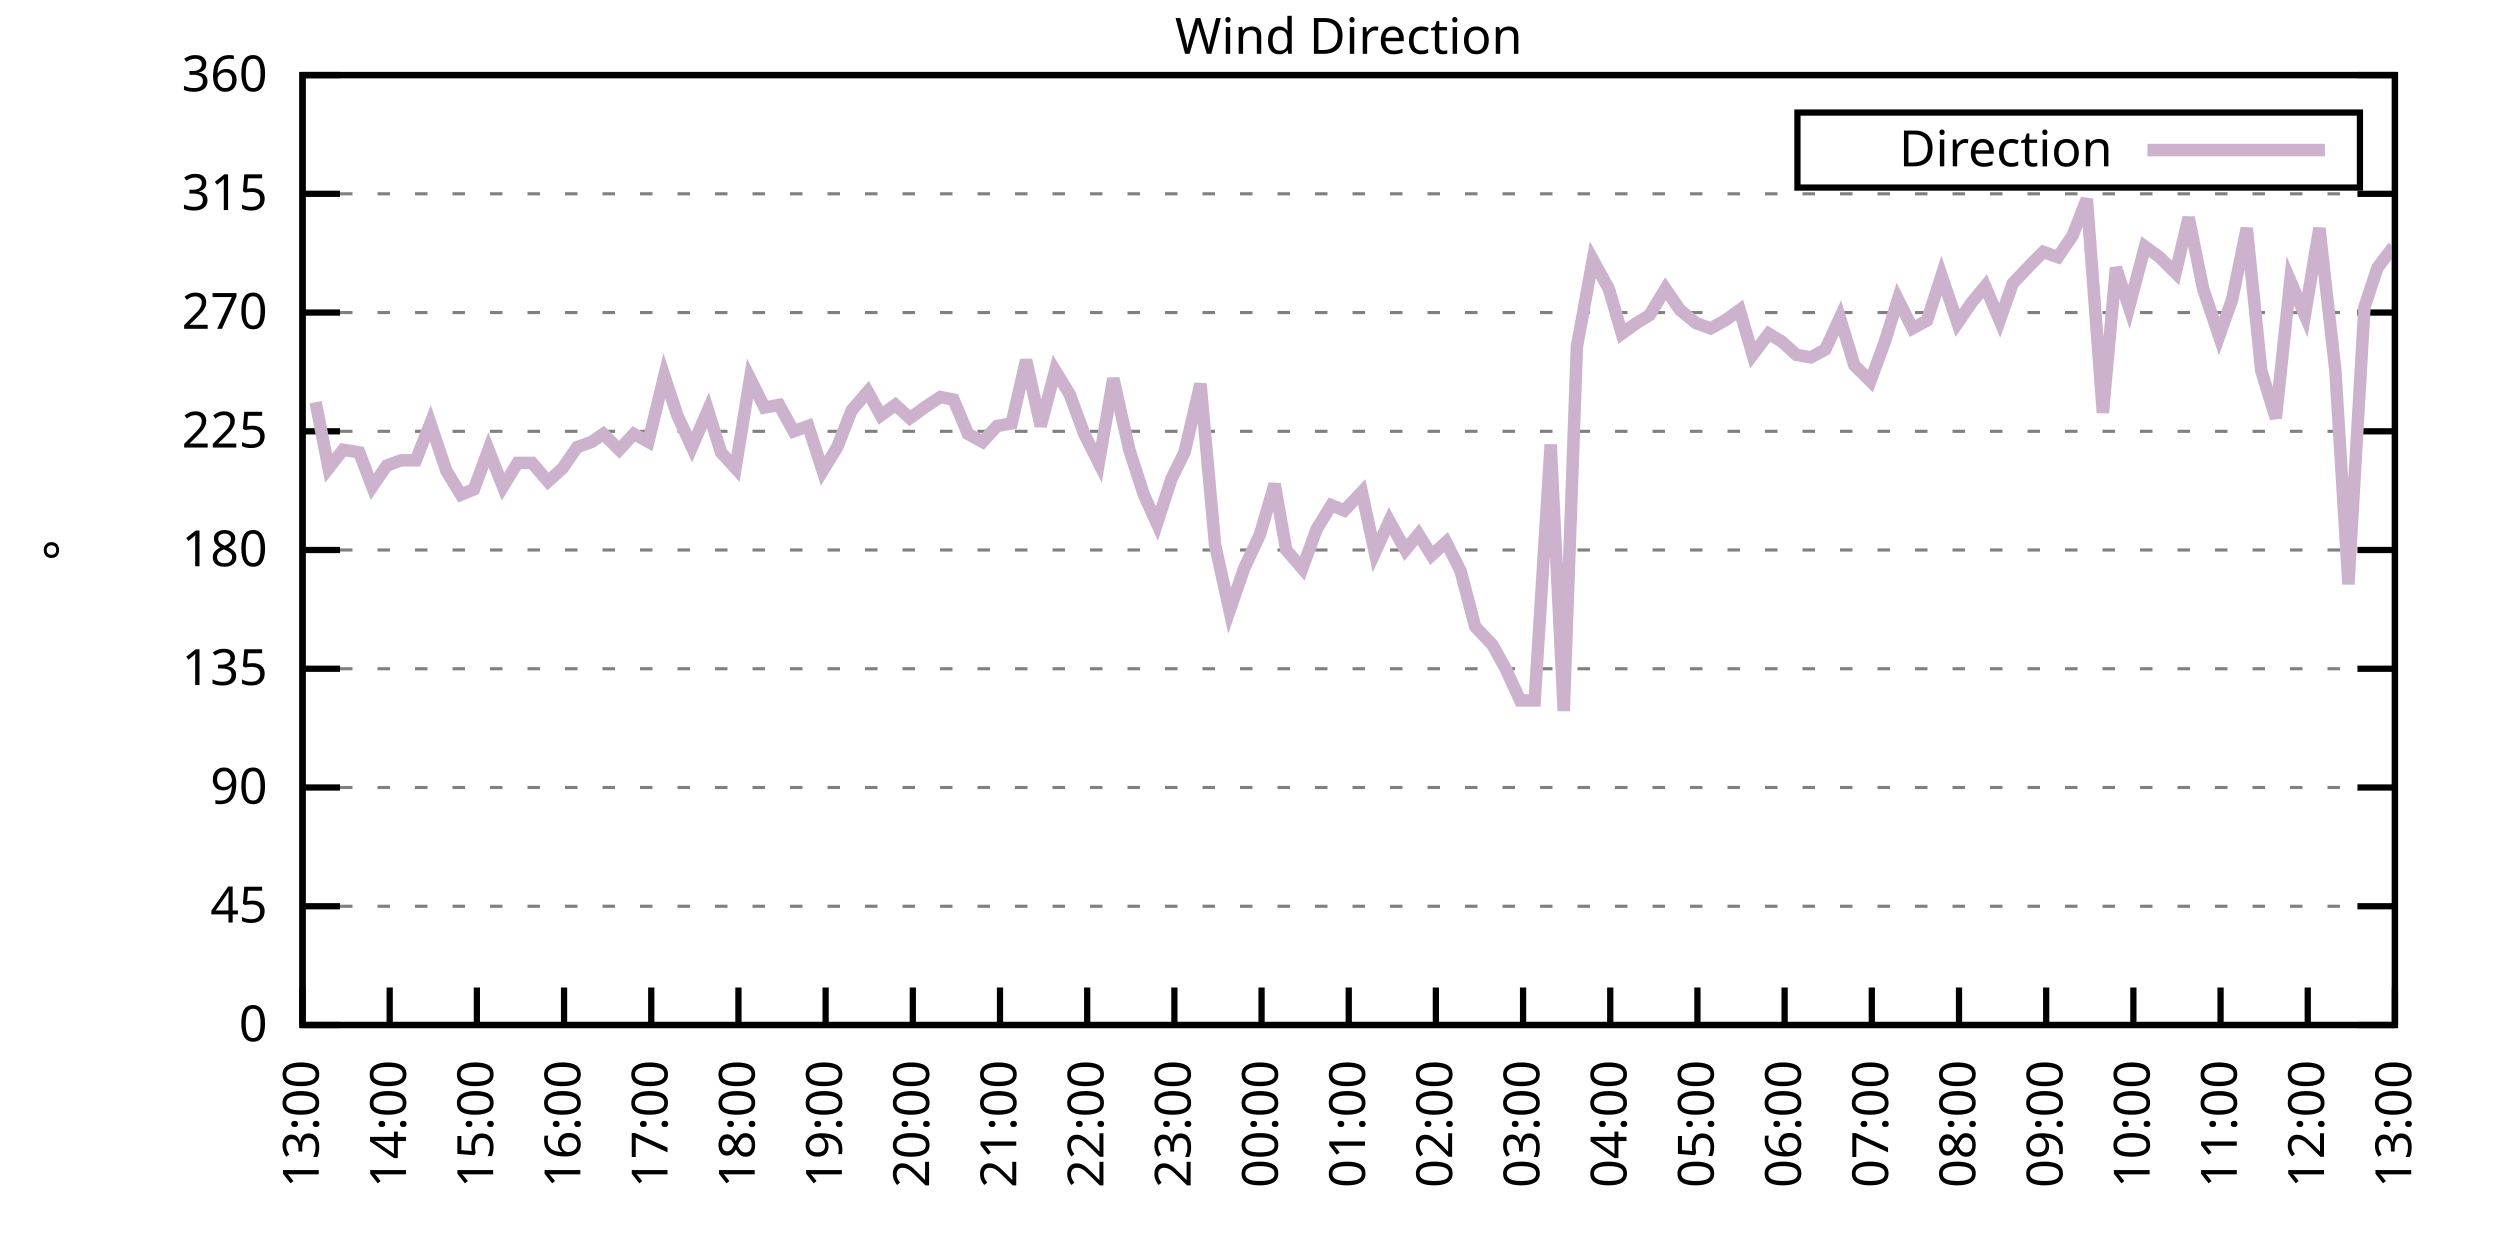
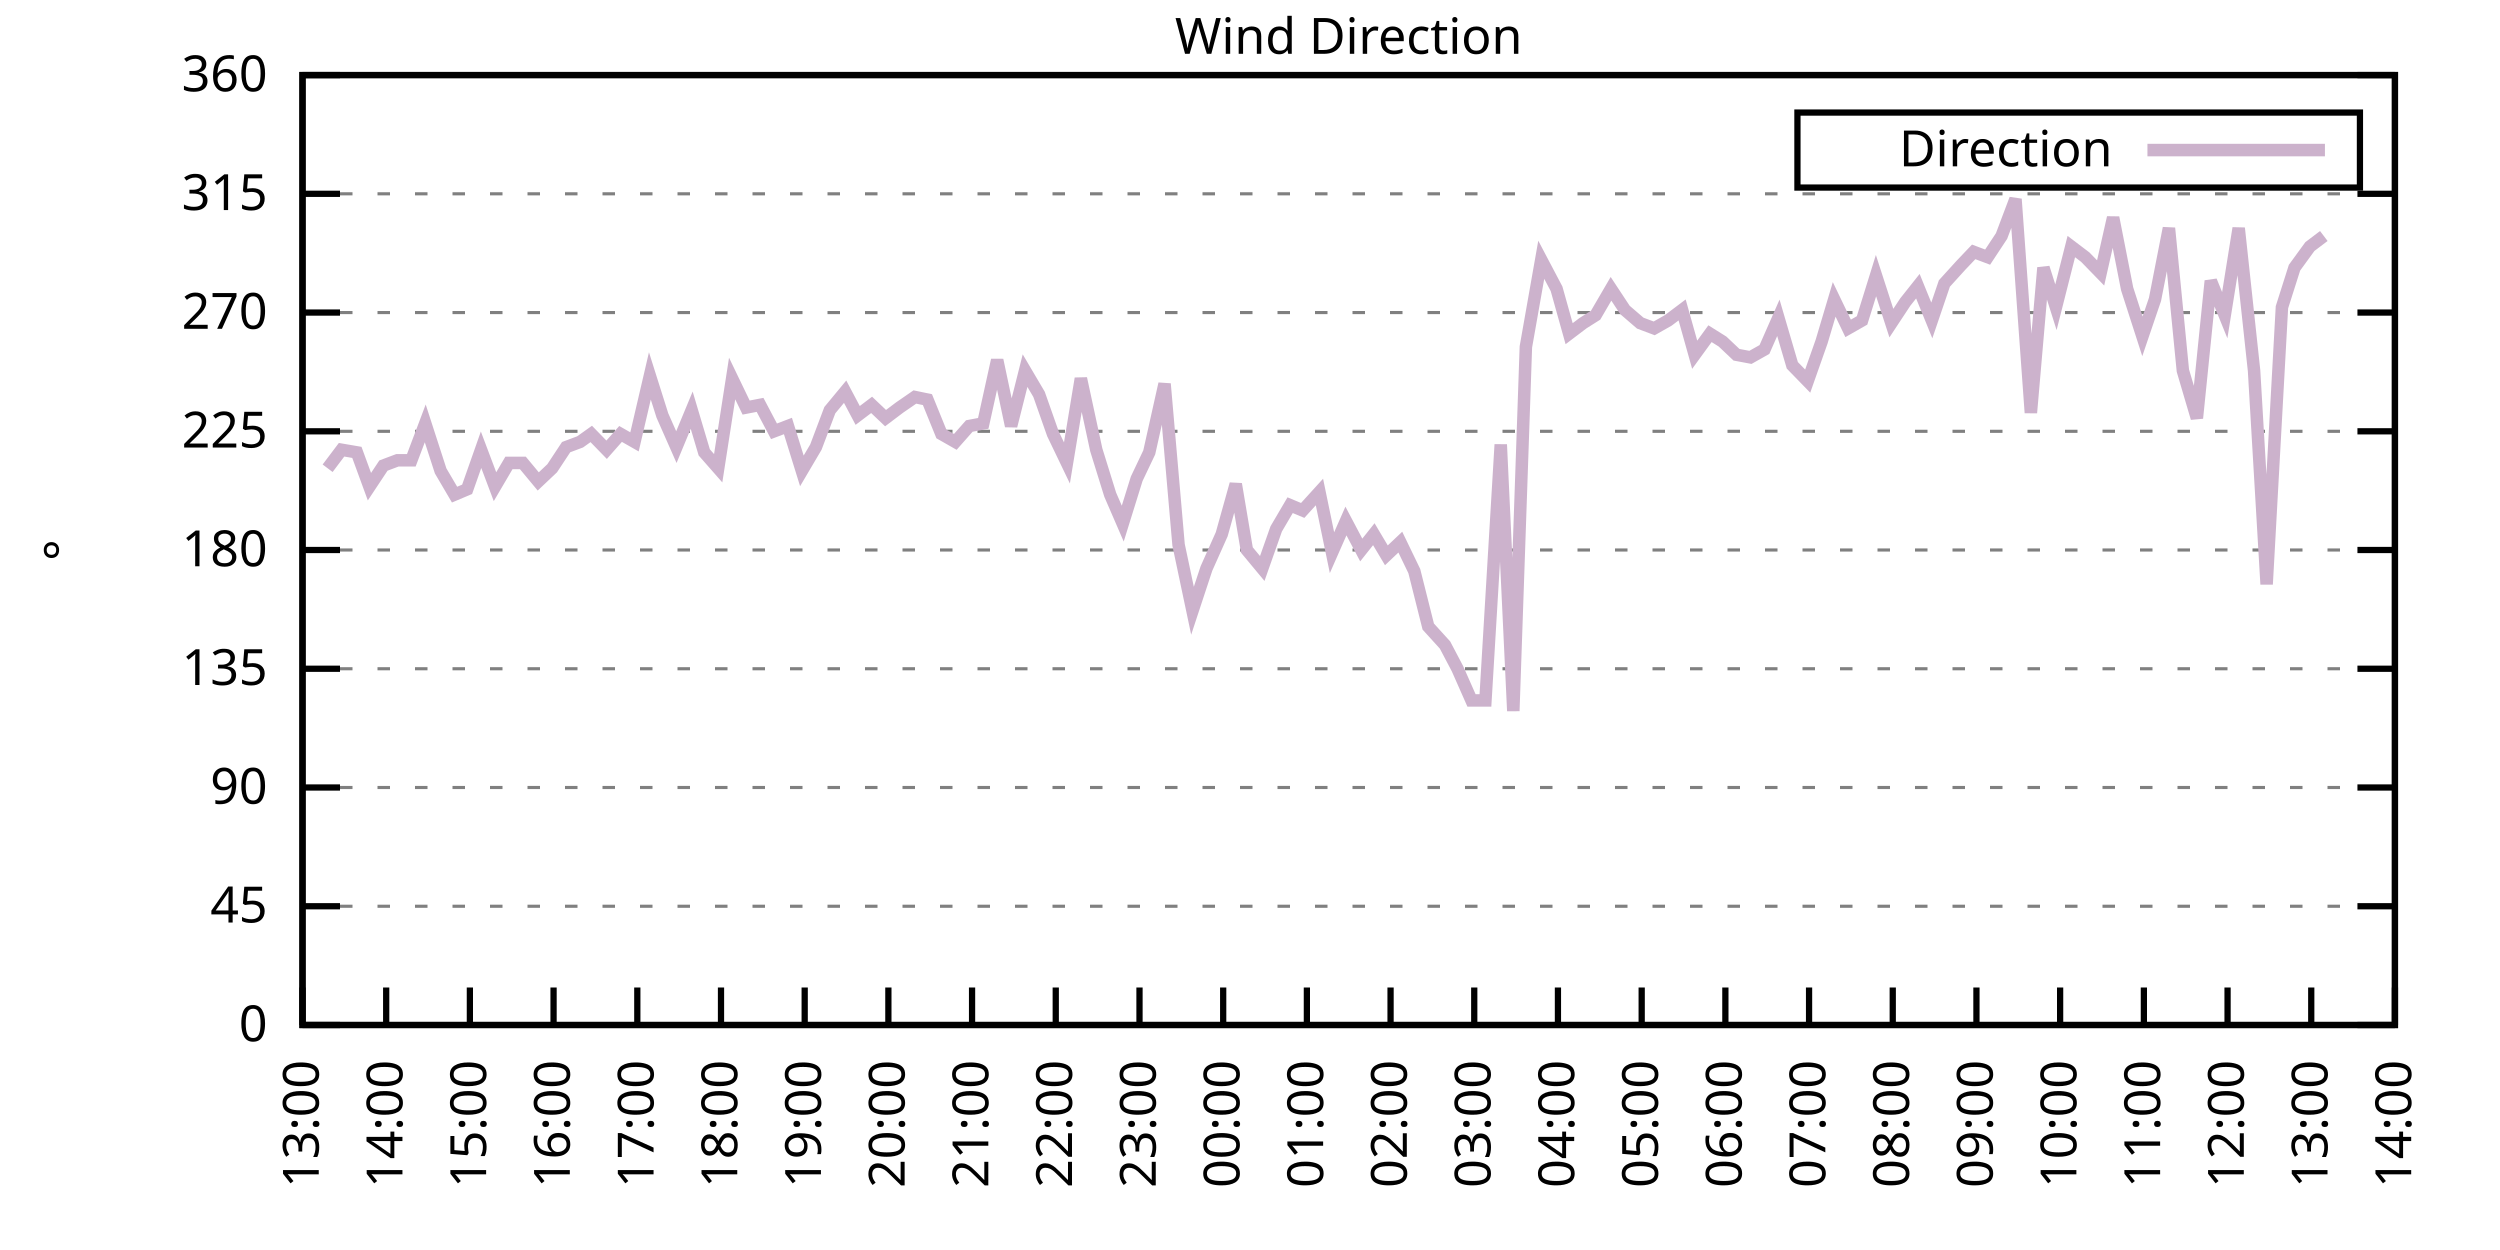
<svg xmlns="http://www.w3.org/2000/svg" xmlns:xlink="http://www.w3.org/1999/xlink" width="400" height="200" viewBox="0 0 400 200">
  <g id="gnuplot_canvas">
    <rect x="0" y="0" width="400" height="200" fill="none" />
    <defs>
      <circle id="gpDot" r="0.5" stroke-width="0.5" stroke="currentColor" />
      <path id="gpPt0" stroke-width="0.333" stroke="currentColor" d="M-1,0 h2 M0,-1 v2" />
      <path id="gpPt1" stroke-width="0.333" stroke="currentColor" d="M-1,-1 L1,1 M1,-1 L-1,1" />
      <path id="gpPt2" stroke-width="0.333" stroke="currentColor" d="M-1,0 L1,0 M0,-1 L0,1 M-1,-1 L1,1 M-1,1 L1,-1" />
      <rect id="gpPt3" stroke-width="0.333" stroke="currentColor" x="-1" y="-1" width="2" height="2" />
      <rect id="gpPt4" stroke-width="0.333" stroke="currentColor" fill="currentColor" x="-1" y="-1" width="2" height="2" />
      <circle id="gpPt5" stroke-width="0.333" stroke="currentColor" cx="0" cy="0" r="1" />
      <use xlink:href="#gpPt5" id="gpPt6" fill="currentColor" stroke="none" />
      <path id="gpPt7" stroke-width="0.333" stroke="currentColor" d="M0,-1.33 L-1.33,0.67 L1.33,0.67 z" />
      <use xlink:href="#gpPt7" id="gpPt8" fill="currentColor" stroke="none" />
      <use xlink:href="#gpPt7" id="gpPt9" stroke="currentColor" transform="rotate(180)" />
      <use xlink:href="#gpPt9" id="gpPt10" fill="currentColor" stroke="none" />
      <use xlink:href="#gpPt3" id="gpPt11" stroke="currentColor" transform="rotate(45)" />
      <use xlink:href="#gpPt11" id="gpPt12" fill="currentColor" stroke="none" />
      <path id="gpPt13" stroke-width="0.333" stroke="currentColor" d="M0,1.330 L1.265,0.411 L0.782,-1.067 L-0.782,-1.076 L-1.265,0.411 z" />
      <use xlink:href="#gpPt13" id="gpPt14" fill="currentColor" stroke="none" />
      <filter id="textbox" filterUnits="objectBoundingBox" x="0" y="0" height="1" width="1">
        <feFlood flood-color="white" flood-opacity="1" result="bgnd" />
        <feComposite in="SourceGraphic" in2="bgnd" operator="atop" />
      </filter>
      <filter id="greybox" filterUnits="objectBoundingBox" x="0" y="0" height="1" width="1">
        <feFlood flood-color="lightgrey" flood-opacity="1" result="grey" />
        <feComposite in="SourceGraphic" in2="grey" operator="atop" />
      </filter>
    </defs>
    <g fill="none" color="white" stroke="currentColor" stroke-width="1.00" stroke-linecap="butt" stroke-linejoin="miter">
</g>
    <g fill="none" color="black" stroke="currentColor" stroke-width="1.00" stroke-linecap="butt" stroke-linejoin="miter">
      <g stroke="none" shape-rendering="crispEdges">
        <polygon fill="rgb(255, 255, 255)" points="48.40,164.00 383.18,164.00 383.18,12.02 48.40,12.02 " />
      </g>
    </g>
    <g fill="none" color="black" stroke="currentColor" stroke-width="1.00" stroke-linecap="butt" stroke-linejoin="miter">
</g>
    <g fill="none" color="black" stroke="black" stroke-width="0.50" stroke-linecap="butt" stroke-linejoin="miter">
</g>
    <g fill="none" color="gray" stroke="currentColor" stroke-width="0.50" stroke-linecap="butt" stroke-linejoin="miter">
      <path stroke="gray" stroke-dasharray="2,4" class="gridline" d="M48.40,164.00 L383.19,164.00  " />
    </g>
    <g fill="none" color="gray" stroke="gray" stroke-width="1.00" stroke-linecap="butt" stroke-linejoin="miter">
</g>
    <g fill="none" color="black" stroke="currentColor" stroke-width="1.00" stroke-linecap="butt" stroke-linejoin="miter">
      <path stroke="black" d="M48.40,164.00 L54.40,164.00 M383.19,164.00 L377.19,164.00  " />
      <g transform="translate(42.80,166.60)" stroke="none" fill="black" font-family="Sans" font-size="8.00" text-anchor="end">
        <text>
          <tspan font-family="Sans"> 0</tspan>
        </text>
      </g>
    </g>
    <g fill="none" color="black" stroke="currentColor" stroke-width="1.00" stroke-linecap="butt" stroke-linejoin="miter">
</g>
    <g fill="none" color="black" stroke="black" stroke-width="0.50" stroke-linecap="butt" stroke-linejoin="miter">
</g>
    <g fill="none" color="gray" stroke="currentColor" stroke-width="0.50" stroke-linecap="butt" stroke-linejoin="miter">
      <path stroke="gray" stroke-dasharray="2,4" class="gridline" d="M48.40,145.00 L383.19,145.00  " />
    </g>
    <g fill="none" color="gray" stroke="gray" stroke-width="1.00" stroke-linecap="butt" stroke-linejoin="miter">
</g>
    <g fill="none" color="black" stroke="currentColor" stroke-width="1.00" stroke-linecap="butt" stroke-linejoin="miter">
      <path stroke="black" d="M48.40,145.00 L54.40,145.00 M383.19,145.00 L377.19,145.00  " />
      <g transform="translate(42.80,147.60)" stroke="none" fill="black" font-family="Sans" font-size="8.00" text-anchor="end">
        <text>
          <tspan font-family="Sans"> 45</tspan>
        </text>
      </g>
    </g>
    <g fill="none" color="black" stroke="currentColor" stroke-width="1.00" stroke-linecap="butt" stroke-linejoin="miter">
</g>
    <g fill="none" color="black" stroke="black" stroke-width="0.50" stroke-linecap="butt" stroke-linejoin="miter">
</g>
    <g fill="none" color="gray" stroke="currentColor" stroke-width="0.50" stroke-linecap="butt" stroke-linejoin="miter">
      <path stroke="gray" stroke-dasharray="2,4" class="gridline" d="M48.40,126.00 L383.19,126.00  " />
    </g>
    <g fill="none" color="gray" stroke="gray" stroke-width="1.00" stroke-linecap="butt" stroke-linejoin="miter">
</g>
    <g fill="none" color="black" stroke="currentColor" stroke-width="1.00" stroke-linecap="butt" stroke-linejoin="miter">
      <path stroke="black" d="M48.40,126.00 L54.40,126.00 M383.19,126.00 L377.19,126.00  " />
      <g transform="translate(42.80,128.60)" stroke="none" fill="black" font-family="Sans" font-size="8.00" text-anchor="end">
        <text>
          <tspan font-family="Sans"> 90</tspan>
        </text>
      </g>
    </g>
    <g fill="none" color="black" stroke="currentColor" stroke-width="1.00" stroke-linecap="butt" stroke-linejoin="miter">
</g>
    <g fill="none" color="black" stroke="black" stroke-width="0.50" stroke-linecap="butt" stroke-linejoin="miter">
</g>
    <g fill="none" color="gray" stroke="currentColor" stroke-width="0.50" stroke-linecap="butt" stroke-linejoin="miter">
      <path stroke="gray" stroke-dasharray="2,4" class="gridline" d="M48.40,107.00 L383.19,107.00  " />
    </g>
    <g fill="none" color="gray" stroke="gray" stroke-width="1.00" stroke-linecap="butt" stroke-linejoin="miter">
</g>
    <g fill="none" color="black" stroke="currentColor" stroke-width="1.00" stroke-linecap="butt" stroke-linejoin="miter">
      <path stroke="black" d="M48.40,107.00 L54.40,107.00 M383.19,107.00 L377.19,107.00  " />
      <g transform="translate(42.80,109.60)" stroke="none" fill="black" font-family="Sans" font-size="8.00" text-anchor="end">
        <text>
          <tspan font-family="Sans"> 135</tspan>
        </text>
      </g>
    </g>
    <g fill="none" color="black" stroke="currentColor" stroke-width="1.00" stroke-linecap="butt" stroke-linejoin="miter">
</g>
    <g fill="none" color="black" stroke="black" stroke-width="0.50" stroke-linecap="butt" stroke-linejoin="miter">
</g>
    <g fill="none" color="gray" stroke="currentColor" stroke-width="0.50" stroke-linecap="butt" stroke-linejoin="miter">
      <path stroke="gray" stroke-dasharray="2,4" class="gridline" d="M48.40,88.00 L383.19,88.00  " />
    </g>
    <g fill="none" color="gray" stroke="gray" stroke-width="1.00" stroke-linecap="butt" stroke-linejoin="miter">
</g>
    <g fill="none" color="black" stroke="currentColor" stroke-width="1.00" stroke-linecap="butt" stroke-linejoin="miter">
      <path stroke="black" d="M48.40,88.00 L54.40,88.00 M383.19,88.00 L377.19,88.00  " />
      <g transform="translate(42.80,90.60)" stroke="none" fill="black" font-family="Sans" font-size="8.00" text-anchor="end">
        <text>
          <tspan font-family="Sans"> 180</tspan>
        </text>
      </g>
    </g>
    <g fill="none" color="black" stroke="currentColor" stroke-width="1.00" stroke-linecap="butt" stroke-linejoin="miter">
</g>
    <g fill="none" color="black" stroke="black" stroke-width="0.50" stroke-linecap="butt" stroke-linejoin="miter">
</g>
    <g fill="none" color="gray" stroke="currentColor" stroke-width="0.50" stroke-linecap="butt" stroke-linejoin="miter">
      <path stroke="gray" stroke-dasharray="2,4" class="gridline" d="M48.40,69.01 L383.19,69.01  " />
    </g>
    <g fill="none" color="gray" stroke="gray" stroke-width="1.00" stroke-linecap="butt" stroke-linejoin="miter">
</g>
    <g fill="none" color="black" stroke="currentColor" stroke-width="1.00" stroke-linecap="butt" stroke-linejoin="miter">
      <path stroke="black" d="M48.40,69.01 L54.40,69.01 M383.19,69.01 L377.19,69.01  " />
      <g transform="translate(42.80,71.61)" stroke="none" fill="black" font-family="Sans" font-size="8.00" text-anchor="end">
        <text>
          <tspan font-family="Sans"> 225</tspan>
        </text>
      </g>
    </g>
    <g fill="none" color="black" stroke="currentColor" stroke-width="1.00" stroke-linecap="butt" stroke-linejoin="miter">
</g>
    <g fill="none" color="black" stroke="black" stroke-width="0.50" stroke-linecap="butt" stroke-linejoin="miter">
</g>
    <g fill="none" color="gray" stroke="currentColor" stroke-width="0.50" stroke-linecap="butt" stroke-linejoin="miter">
      <path stroke="gray" stroke-dasharray="2,4" class="gridline" d="M48.40,50.01 L383.19,50.01  " />
    </g>
    <g fill="none" color="gray" stroke="gray" stroke-width="1.00" stroke-linecap="butt" stroke-linejoin="miter">
</g>
    <g fill="none" color="black" stroke="currentColor" stroke-width="1.00" stroke-linecap="butt" stroke-linejoin="miter">
      <path stroke="black" d="M48.40,50.01 L54.40,50.01 M383.19,50.01 L377.19,50.01  " />
      <g transform="translate(42.80,52.61)" stroke="none" fill="black" font-family="Sans" font-size="8.00" text-anchor="end">
        <text>
          <tspan font-family="Sans"> 270</tspan>
        </text>
      </g>
    </g>
    <g fill="none" color="black" stroke="currentColor" stroke-width="1.00" stroke-linecap="butt" stroke-linejoin="miter">
</g>
    <g fill="none" color="black" stroke="black" stroke-width="0.50" stroke-linecap="butt" stroke-linejoin="miter">
</g>
    <g fill="none" color="gray" stroke="currentColor" stroke-width="0.50" stroke-linecap="butt" stroke-linejoin="miter">
      <path stroke="gray" stroke-dasharray="2,4" class="gridline" d="M48.40,31.01 L383.19,31.01  " />
    </g>
    <g fill="none" color="gray" stroke="gray" stroke-width="1.00" stroke-linecap="butt" stroke-linejoin="miter">
</g>
    <g fill="none" color="black" stroke="currentColor" stroke-width="1.00" stroke-linecap="butt" stroke-linejoin="miter">
      <path stroke="black" d="M48.40,31.01 L54.40,31.01 M383.19,31.01 L377.19,31.01  " />
      <g transform="translate(42.80,33.61)" stroke="none" fill="black" font-family="Sans" font-size="8.00" text-anchor="end">
        <text>
          <tspan font-family="Sans"> 315</tspan>
        </text>
      </g>
    </g>
    <g fill="none" color="black" stroke="currentColor" stroke-width="1.00" stroke-linecap="butt" stroke-linejoin="miter">
</g>
    <g fill="none" color="black" stroke="black" stroke-width="0.50" stroke-linecap="butt" stroke-linejoin="miter">
</g>
    <g fill="none" color="gray" stroke="currentColor" stroke-width="0.50" stroke-linecap="butt" stroke-linejoin="miter">
      <path stroke="gray" stroke-dasharray="2,4" class="gridline" d="M48.40,12.01 L383.19,12.01  " />
    </g>
    <g fill="none" color="gray" stroke="gray" stroke-width="1.00" stroke-linecap="butt" stroke-linejoin="miter">
</g>
    <g fill="none" color="black" stroke="currentColor" stroke-width="1.00" stroke-linecap="butt" stroke-linejoin="miter">
      <path stroke="black" d="M48.40,12.01 L54.40,12.01 M383.19,12.01 L377.19,12.01  " />
      <g transform="translate(42.80,14.61)" stroke="none" fill="black" font-family="Sans" font-size="8.00" text-anchor="end">
        <text>
          <tspan font-family="Sans"> 360</tspan>
        </text>
      </g>
    </g>
    <g fill="none" color="black" stroke="currentColor" stroke-width="1.00" stroke-linecap="butt" stroke-linejoin="miter">
      <path stroke="black" d="M48.40,164.00 L48.40,158.00  " />
      <g transform="translate(51.00,169.60) rotate(270.00)" stroke="none" fill="black" font-family="Sans" font-size="8.00" text-anchor="end">
        <text>
          <tspan font-family="Sans">13:00</tspan>
        </text>
      </g>
    </g>
    <g fill="none" color="black" stroke="currentColor" stroke-width="1.00" stroke-linecap="butt" stroke-linejoin="miter">
-       <path stroke="black" d="M62.35,164.00 L62.35,158.00  " />
-       <g transform="translate(64.95,169.60) rotate(270.00)" stroke="none" fill="black" font-family="Sans" font-size="8.00" text-anchor="end">
+       <path stroke="black" d="M61.79,164.00 L61.79,158.00  " />
+       <g transform="translate(64.39,169.60) rotate(270.00)" stroke="none" fill="black" font-family="Sans" font-size="8.00" text-anchor="end">
        <text>
          <tspan font-family="Sans">14:00</tspan>
        </text>
      </g>
    </g>
    <g fill="none" color="black" stroke="currentColor" stroke-width="1.00" stroke-linecap="butt" stroke-linejoin="miter">
-       <path stroke="black" d="M76.30,164.00 L76.30,158.00  " />
-       <g transform="translate(78.90,169.60) rotate(270.00)" stroke="none" fill="black" font-family="Sans" font-size="8.00" text-anchor="end">
+       <path stroke="black" d="M75.18,164.00 L75.18,158.00  " />
+       <g transform="translate(77.78,169.60) rotate(270.00)" stroke="none" fill="black" font-family="Sans" font-size="8.00" text-anchor="end">
        <text>
          <tspan font-family="Sans">15:00</tspan>
        </text>
      </g>
    </g>
    <g fill="none" color="black" stroke="currentColor" stroke-width="1.00" stroke-linecap="butt" stroke-linejoin="miter">
-       <path stroke="black" d="M90.25,164.00 L90.25,158.00  " />
-       <g transform="translate(92.85,169.60) rotate(270.00)" stroke="none" fill="black" font-family="Sans" font-size="8.00" text-anchor="end">
+       <path stroke="black" d="M88.57,164.00 L88.57,158.00  " />
+       <g transform="translate(91.17,169.60) rotate(270.00)" stroke="none" fill="black" font-family="Sans" font-size="8.00" text-anchor="end">
        <text>
          <tspan font-family="Sans">16:00</tspan>
        </text>
      </g>
    </g>
    <g fill="none" color="black" stroke="currentColor" stroke-width="1.00" stroke-linecap="butt" stroke-linejoin="miter">
-       <path stroke="black" d="M104.20,164.00 L104.20,158.00  " />
-       <g transform="translate(106.80,169.60) rotate(270.00)" stroke="none" fill="black" font-family="Sans" font-size="8.00" text-anchor="end">
+       <path stroke="black" d="M101.97,164.00 L101.97,158.00  " />
+       <g transform="translate(104.57,169.60) rotate(270.00)" stroke="none" fill="black" font-family="Sans" font-size="8.00" text-anchor="end">
        <text>
          <tspan font-family="Sans">17:00</tspan>
        </text>
      </g>
    </g>
    <g fill="none" color="black" stroke="currentColor" stroke-width="1.00" stroke-linecap="butt" stroke-linejoin="miter">
-       <path stroke="black" d="M118.15,164.00 L118.15,158.00  " />
-       <g transform="translate(120.75,169.60) rotate(270.00)" stroke="none" fill="black" font-family="Sans" font-size="8.00" text-anchor="end">
+       <path stroke="black" d="M115.36,164.00 L115.36,158.00  " />
+       <g transform="translate(117.96,169.60) rotate(270.00)" stroke="none" fill="black" font-family="Sans" font-size="8.00" text-anchor="end">
        <text>
          <tspan font-family="Sans">18:00</tspan>
        </text>
      </g>
    </g>
    <g fill="none" color="black" stroke="currentColor" stroke-width="1.00" stroke-linecap="butt" stroke-linejoin="miter">
-       <path stroke="black" d="M132.10,164.00 L132.10,158.00  " />
-       <g transform="translate(134.70,169.60) rotate(270.00)" stroke="none" fill="black" font-family="Sans" font-size="8.00" text-anchor="end">
+       <path stroke="black" d="M128.75,164.00 L128.75,158.00  " />
+       <g transform="translate(131.35,169.60) rotate(270.00)" stroke="none" fill="black" font-family="Sans" font-size="8.00" text-anchor="end">
        <text>
          <tspan font-family="Sans">19:00</tspan>
        </text>
      </g>
    </g>
    <g fill="none" color="black" stroke="currentColor" stroke-width="1.00" stroke-linecap="butt" stroke-linejoin="miter">
-       <path stroke="black" d="M146.05,164.00 L146.05,158.00  " />
-       <g transform="translate(148.65,169.60) rotate(270.00)" stroke="none" fill="black" font-family="Sans" font-size="8.00" text-anchor="end">
+       <path stroke="black" d="M142.14,164.00 L142.14,158.00  " />
+       <g transform="translate(144.74,169.60) rotate(270.00)" stroke="none" fill="black" font-family="Sans" font-size="8.00" text-anchor="end">
        <text>
          <tspan font-family="Sans">20:00</tspan>
        </text>
      </g>
    </g>
    <g fill="none" color="black" stroke="currentColor" stroke-width="1.00" stroke-linecap="butt" stroke-linejoin="miter">
-       <path stroke="black" d="M160.00,164.00 L160.00,158.00  " />
-       <g transform="translate(162.60,169.60) rotate(270.00)" stroke="none" fill="black" font-family="Sans" font-size="8.00" text-anchor="end">
+       <path stroke="black" d="M155.53,164.00 L155.53,158.00  " />
+       <g transform="translate(158.13,169.60) rotate(270.00)" stroke="none" fill="black" font-family="Sans" font-size="8.00" text-anchor="end">
        <text>
          <tspan font-family="Sans">21:00</tspan>
        </text>
      </g>
    </g>
    <g fill="none" color="black" stroke="currentColor" stroke-width="1.00" stroke-linecap="butt" stroke-linejoin="miter">
-       <path stroke="black" d="M173.95,164.00 L173.95,158.00  " />
-       <g transform="translate(176.55,169.60) rotate(270.00)" stroke="none" fill="black" font-family="Sans" font-size="8.00" text-anchor="end">
+       <path stroke="black" d="M168.92,164.00 L168.92,158.00  " />
+       <g transform="translate(171.52,169.60) rotate(270.00)" stroke="none" fill="black" font-family="Sans" font-size="8.00" text-anchor="end">
        <text>
          <tspan font-family="Sans">22:00</tspan>
        </text>
      </g>
    </g>
    <g fill="none" color="black" stroke="currentColor" stroke-width="1.00" stroke-linecap="butt" stroke-linejoin="miter">
-       <path stroke="black" d="M187.90,164.00 L187.90,158.00  " />
-       <g transform="translate(190.50,169.60) rotate(270.00)" stroke="none" fill="black" font-family="Sans" font-size="8.00" text-anchor="end">
+       <path stroke="black" d="M182.32,164.00 L182.32,158.00  " />
+       <g transform="translate(184.92,169.60) rotate(270.00)" stroke="none" fill="black" font-family="Sans" font-size="8.00" text-anchor="end">
        <text>
          <tspan font-family="Sans">23:00</tspan>
        </text>
      </g>
    </g>
    <g fill="none" color="black" stroke="currentColor" stroke-width="1.00" stroke-linecap="butt" stroke-linejoin="miter">
-       <path stroke="black" d="M201.85,164.00 L201.85,158.00  " />
-       <g transform="translate(204.45,169.60) rotate(270.00)" stroke="none" fill="black" font-family="Sans" font-size="8.00" text-anchor="end">
+       <path stroke="black" d="M195.71,164.00 L195.71,158.00  " />
+       <g transform="translate(198.31,169.60) rotate(270.00)" stroke="none" fill="black" font-family="Sans" font-size="8.00" text-anchor="end">
        <text>
          <tspan font-family="Sans">00:00</tspan>
        </text>
      </g>
    </g>
    <g fill="none" color="black" stroke="currentColor" stroke-width="1.00" stroke-linecap="butt" stroke-linejoin="miter">
-       <path stroke="black" d="M215.80,164.00 L215.80,158.00  " />
-       <g transform="translate(218.40,169.60) rotate(270.00)" stroke="none" fill="black" font-family="Sans" font-size="8.00" text-anchor="end">
+       <path stroke="black" d="M209.10,164.00 L209.10,158.00  " />
+       <g transform="translate(211.70,169.60) rotate(270.00)" stroke="none" fill="black" font-family="Sans" font-size="8.00" text-anchor="end">
        <text>
          <tspan font-family="Sans">01:00</tspan>
        </text>
      </g>
    </g>
    <g fill="none" color="black" stroke="currentColor" stroke-width="1.00" stroke-linecap="butt" stroke-linejoin="miter">
-       <path stroke="black" d="M229.74,164.00 L229.74,158.00  " />
-       <g transform="translate(232.34,169.60) rotate(270.00)" stroke="none" fill="black" font-family="Sans" font-size="8.00" text-anchor="end">
+       <path stroke="black" d="M222.49,164.00 L222.49,158.00  " />
+       <g transform="translate(225.09,169.60) rotate(270.00)" stroke="none" fill="black" font-family="Sans" font-size="8.00" text-anchor="end">
        <text>
          <tspan font-family="Sans">02:00</tspan>
        </text>
      </g>
    </g>
    <g fill="none" color="black" stroke="currentColor" stroke-width="1.00" stroke-linecap="butt" stroke-linejoin="miter">
-       <path stroke="black" d="M243.69,164.00 L243.69,158.00  " />
-       <g transform="translate(246.29,169.60) rotate(270.00)" stroke="none" fill="black" font-family="Sans" font-size="8.00" text-anchor="end">
+       <path stroke="black" d="M235.88,164.00 L235.88,158.00  " />
+       <g transform="translate(238.48,169.60) rotate(270.00)" stroke="none" fill="black" font-family="Sans" font-size="8.00" text-anchor="end">
        <text>
          <tspan font-family="Sans">03:00</tspan>
        </text>
      </g>
    </g>
    <g fill="none" color="black" stroke="currentColor" stroke-width="1.00" stroke-linecap="butt" stroke-linejoin="miter">
-       <path stroke="black" d="M257.64,164.00 L257.64,158.00  " />
-       <g transform="translate(260.24,169.60) rotate(270.00)" stroke="none" fill="black" font-family="Sans" font-size="8.00" text-anchor="end">
+       <path stroke="black" d="M249.27,164.00 L249.27,158.00  " />
+       <g transform="translate(251.87,169.60) rotate(270.00)" stroke="none" fill="black" font-family="Sans" font-size="8.00" text-anchor="end">
        <text>
          <tspan font-family="Sans">04:00</tspan>
        </text>
      </g>
    </g>
    <g fill="none" color="black" stroke="currentColor" stroke-width="1.00" stroke-linecap="butt" stroke-linejoin="miter">
-       <path stroke="black" d="M271.59,164.00 L271.59,158.00  " />
-       <g transform="translate(274.19,169.60) rotate(270.00)" stroke="none" fill="black" font-family="Sans" font-size="8.00" text-anchor="end">
+       <path stroke="black" d="M262.67,164.00 L262.67,158.00  " />
+       <g transform="translate(265.27,169.60) rotate(270.00)" stroke="none" fill="black" font-family="Sans" font-size="8.00" text-anchor="end">
        <text>
          <tspan font-family="Sans">05:00</tspan>
        </text>
      </g>
    </g>
    <g fill="none" color="black" stroke="currentColor" stroke-width="1.00" stroke-linecap="butt" stroke-linejoin="miter">
-       <path stroke="black" d="M285.54,164.00 L285.54,158.00  " />
-       <g transform="translate(288.14,169.60) rotate(270.00)" stroke="none" fill="black" font-family="Sans" font-size="8.00" text-anchor="end">
+       <path stroke="black" d="M276.06,164.00 L276.06,158.00  " />
+       <g transform="translate(278.66,169.60) rotate(270.00)" stroke="none" fill="black" font-family="Sans" font-size="8.00" text-anchor="end">
        <text>
          <tspan font-family="Sans">06:00</tspan>
        </text>
      </g>
    </g>
    <g fill="none" color="black" stroke="currentColor" stroke-width="1.00" stroke-linecap="butt" stroke-linejoin="miter">
-       <path stroke="black" d="M299.49,164.00 L299.49,158.00  " />
-       <g transform="translate(302.09,169.60) rotate(270.00)" stroke="none" fill="black" font-family="Sans" font-size="8.00" text-anchor="end">
+       <path stroke="black" d="M289.45,164.00 L289.45,158.00  " />
+       <g transform="translate(292.05,169.60) rotate(270.00)" stroke="none" fill="black" font-family="Sans" font-size="8.00" text-anchor="end">
        <text>
          <tspan font-family="Sans">07:00</tspan>
        </text>
      </g>
    </g>
    <g fill="none" color="black" stroke="currentColor" stroke-width="1.00" stroke-linecap="butt" stroke-linejoin="miter">
-       <path stroke="black" d="M313.44,164.00 L313.44,158.00  " />
-       <g transform="translate(316.04,169.60) rotate(270.00)" stroke="none" fill="black" font-family="Sans" font-size="8.00" text-anchor="end">
+       <path stroke="black" d="M302.84,164.00 L302.84,158.00  " />
+       <g transform="translate(305.44,169.60) rotate(270.00)" stroke="none" fill="black" font-family="Sans" font-size="8.00" text-anchor="end">
        <text>
          <tspan font-family="Sans">08:00</tspan>
        </text>
      </g>
    </g>
    <g fill="none" color="black" stroke="currentColor" stroke-width="1.00" stroke-linecap="butt" stroke-linejoin="miter">
-       <path stroke="black" d="M327.39,164.00 L327.39,158.00  " />
-       <g transform="translate(329.99,169.60) rotate(270.00)" stroke="none" fill="black" font-family="Sans" font-size="8.00" text-anchor="end">
+       <path stroke="black" d="M316.23,164.00 L316.23,158.00  " />
+       <g transform="translate(318.83,169.60) rotate(270.00)" stroke="none" fill="black" font-family="Sans" font-size="8.00" text-anchor="end">
        <text>
          <tspan font-family="Sans">09:00</tspan>
        </text>
      </g>
    </g>
    <g fill="none" color="black" stroke="currentColor" stroke-width="1.00" stroke-linecap="butt" stroke-linejoin="miter">
-       <path stroke="black" d="M341.34,164.00 L341.34,158.00  " />
-       <g transform="translate(343.94,169.60) rotate(270.00)" stroke="none" fill="black" font-family="Sans" font-size="8.00" text-anchor="end">
+       <path stroke="black" d="M329.62,164.00 L329.62,158.00  " />
+       <g transform="translate(332.22,169.60) rotate(270.00)" stroke="none" fill="black" font-family="Sans" font-size="8.00" text-anchor="end">
        <text>
          <tspan font-family="Sans">10:00</tspan>
        </text>
      </g>
    </g>
    <g fill="none" color="black" stroke="currentColor" stroke-width="1.00" stroke-linecap="butt" stroke-linejoin="miter">
-       <path stroke="black" d="M355.29,164.00 L355.29,158.00  " />
-       <g transform="translate(357.89,169.60) rotate(270.00)" stroke="none" fill="black" font-family="Sans" font-size="8.00" text-anchor="end">
+       <path stroke="black" d="M343.02,164.00 L343.02,158.00  " />
+       <g transform="translate(345.62,169.60) rotate(270.00)" stroke="none" fill="black" font-family="Sans" font-size="8.00" text-anchor="end">
        <text>
          <tspan font-family="Sans">11:00</tspan>
        </text>
      </g>
    </g>
    <g fill="none" color="black" stroke="currentColor" stroke-width="1.00" stroke-linecap="butt" stroke-linejoin="miter">
-       <path stroke="black" d="M369.24,164.00 L369.24,158.00  " />
-       <g transform="translate(371.84,169.60) rotate(270.00)" stroke="none" fill="black" font-family="Sans" font-size="8.00" text-anchor="end">
+       <path stroke="black" d="M356.41,164.00 L356.41,158.00  " />
+       <g transform="translate(359.01,169.60) rotate(270.00)" stroke="none" fill="black" font-family="Sans" font-size="8.00" text-anchor="end">
        <text>
          <tspan font-family="Sans">12:00</tspan>
+         </text>
+       </g>
+     </g>
+     <g fill="none" color="black" stroke="currentColor" stroke-width="1.00" stroke-linecap="butt" stroke-linejoin="miter">
+       <path stroke="black" d="M369.80,164.00 L369.80,158.00  " />
+       <g transform="translate(372.40,169.60) rotate(270.00)" stroke="none" fill="black" font-family="Sans" font-size="8.00" text-anchor="end">
+         <text>
+           <tspan font-family="Sans">13:00</tspan>
        </text>
      </g>
    </g>
    <g fill="none" color="black" stroke="currentColor" stroke-width="1.00" stroke-linecap="butt" stroke-linejoin="miter">
      <path stroke="black" d="M383.19,164.00 L383.19,158.00  " />
      <g transform="translate(385.79,169.60) rotate(270.00)" stroke="none" fill="black" font-family="Sans" font-size="8.00" text-anchor="end">
        <text>
-           <tspan font-family="Sans">13:00</tspan>
+           <tspan font-family="Sans">14:00</tspan>
        </text>
      </g>
    </g>
    <g fill="none" color="black" stroke="currentColor" stroke-width="1.00" stroke-linecap="butt" stroke-linejoin="miter">
</g>
    <g fill="none" color="black" stroke="currentColor" stroke-width="1.00" stroke-linecap="butt" stroke-linejoin="miter">
      <path stroke="black" d="M48.40,12.01 L48.40,164.00 L383.19,164.00 L383.19,12.01 L48.40,12.01 Z  " />
    </g>
    <g fill="none" color="black" stroke="currentColor" stroke-width="1.00" stroke-linecap="butt" stroke-linejoin="miter">
</g>
    <g fill="none" color="black" stroke="currentColor" stroke-width="1.00" stroke-linecap="butt" stroke-linejoin="miter">
      <path stroke="black" d="M287.59,30.01 L287.59,18.01 L377.59,18.01 L377.59,30.01 L287.59,30.01 Z  " />
    </g>
    <g id="Wind_direction_plot_1">
      <g fill="none" color="white" stroke="black" stroke-width="2.00" stroke-linecap="butt" stroke-linejoin="miter">
</g>
      <g fill="none" color="black" stroke="currentColor" stroke-width="2.00" stroke-linecap="butt" stroke-linejoin="miter">
        <g transform="translate(337.99,26.61)" stroke="none" fill="black" font-family="Sans" font-size="8.00" text-anchor="end">
          <text>
            <tspan font-family="Sans">Direction</tspan>
          </text>
        </g>
      </g>
      <g fill="none" color="black" stroke="currentColor" stroke-width="2.00" stroke-linecap="butt" stroke-linejoin="miter">
-         <path stroke="rgb(204, 178, 204)" d="M343.59,24.01 L371.99,24.01 M50.49,64.36 L52.58,74.92 L54.91,71.96 L57.47,72.38 L59.56,77.87 L61.88,74.49   L64.21,73.65 L66.53,73.65 L68.86,67.74 L71.42,75.34 L73.74,79.14 L75.83,78.29 L78.16,71.96 L80.48,77.87   L82.81,74.07 L85.13,74.07 L87.69,77.03 L90.02,74.92 L92.34,71.54 L94.67,70.70 L96.53,69.43 L99.08,71.96   L101.41,69.43 L103.73,70.70 L106.29,60.14 L108.38,66.47 L110.71,71.54 L113.27,65.63 L115.36,72.38 L117.68,74.92   L120.01,60.56 L122.33,65.21 L124.66,64.78 L126.98,69.01 L129.31,68.16 L131.63,75.34 L133.96,71.54 L136.28,65.63   L138.84,62.67 L140.93,66.47 L143.26,64.78 L145.58,66.90 L147.91,65.21 L150.46,63.52 L152.56,63.94 L154.88,69.43   L157.21,70.70 L159.53,68.16 L161.86,67.74 L164.18,57.61 L166.51,68.16 L168.83,59.30 L171.16,63.10 L173.48,69.43   L175.81,74.07 L178.13,60.56 L180.69,71.96 L183.01,79.14 L185.11,83.78 L187.43,76.61 L189.52,72.38 L192.08,61.41   L194.41,87.16 L196.73,97.72 L199.06,90.96 L201.61,85.47 L203.94,77.45 L205.80,88.00 L208.36,90.96 L210.68,84.63   L213.01,80.83 L215.10,81.67 L217.89,78.72 L219.98,88.43 L222.30,83.36 L224.86,88.00 L226.95,85.47 L229.05,88.85   L231.37,86.74 L233.70,91.38 L236.02,100.25 L238.81,103.20 L240.90,107.00 L243.23,112.07 L245.55,112.07 L248.11,71.12   L250.20,113.76 L252.30,55.50 L254.85,41.56 L257.41,46.21 L259.50,53.39 L261.83,51.70 L263.92,50.43 L266.48,46.21   L268.80,49.59 L271.36,51.70 L273.69,52.54 L276.01,51.27 L278.34,49.59 L280.43,56.76 L282.99,53.39 L285.08,54.65   L287.40,56.76 L289.73,57.18 L292.05,55.92 L294.38,50.85 L296.70,58.45 L299.26,60.98 L301.58,54.65 L303.68,47.90   L306.00,52.54 L308.33,51.27 L310.65,44.10 L313.21,51.70 L315.53,48.32 L317.63,45.79 L319.95,51.27 L322.04,45.36   L324.83,42.41 L326.93,40.30 L329.25,41.14 L331.58,37.76 L333.90,31.85 L336.46,66.05 L338.55,42.83 L340.64,49.16   L343.20,39.45 L345.53,41.14 L348.08,43.67 L350.18,34.81 L352.50,46.21 L355.06,53.81 L357.15,47.90 L359.48,36.50   L361.80,59.30 L364.13,66.90 L366.45,44.94 L368.78,50.43 L371.10,36.50 L373.66,59.30 L375.75,93.49 L378.31,49.16   L380.40,42.83 L382.96,39.45  " />
+         <path stroke="rgb(204, 178, 204)" d="M343.59,24.01 L371.99,24.01 M52.42,74.92 L54.65,71.96 L57.10,72.38 L59.11,77.87 L61.35,74.49 L63.58,73.65   L65.81,73.65 L68.04,67.74 L70.50,75.34 L72.73,79.14 L74.74,78.29 L76.97,71.96 L79.20,77.87 L81.43,74.07   L83.66,74.07 L86.12,77.03 L88.35,74.92 L90.58,71.54 L92.82,70.70 L94.60,69.43 L97.06,71.96 L99.29,69.43   L101.52,70.70 L103.98,60.14 L105.98,66.47 L108.22,71.54 L110.67,65.63 L112.68,72.38 L114.91,74.92 L117.14,60.56   L119.38,65.21 L121.61,64.78 L123.84,69.01 L126.07,68.16 L128.30,75.34 L130.54,71.54 L132.77,65.63 L135.22,62.67   L137.23,66.47 L139.46,64.78 L141.69,66.90 L143.93,65.21 L146.38,63.52 L148.39,63.94 L150.62,69.43 L152.85,70.70   L155.09,68.16 L157.32,67.74 L159.55,57.61 L161.78,68.16 L164.01,59.30 L166.25,63.10 L168.48,69.43 L170.71,74.07   L172.94,60.56 L175.40,71.96 L177.63,79.14 L179.64,83.78 L181.87,76.61 L183.88,72.38 L186.33,61.41 L188.57,87.16   L190.80,97.72 L193.03,90.96 L195.48,85.47 L197.72,77.45 L199.50,88.00 L201.96,90.96 L204.19,84.63 L206.42,80.83   L208.43,81.67 L211.11,78.72 L213.12,88.43 L215.35,83.36 L217.80,88.00 L219.81,85.47 L221.82,88.85 L224.05,86.74   L226.29,91.38 L228.52,100.25 L231.20,103.20 L233.20,107.00 L235.44,112.07 L237.67,112.07 L240.12,71.12 L242.13,113.76   L244.14,55.50 L246.60,41.56 L249.05,46.21 L251.06,53.39 L253.29,51.70 L255.30,50.43 L257.76,46.21 L259.99,49.59   L262.44,51.70 L264.67,52.54 L266.91,51.27 L269.14,49.59 L271.15,56.76 L273.60,53.39 L275.61,54.65 L277.84,56.76   L280.07,57.18 L282.31,55.92 L284.54,50.85 L286.77,58.45 L289.23,60.98 L291.46,54.65 L293.47,47.90 L295.70,52.54   L297.93,51.27 L300.16,44.10 L302.62,51.70 L304.85,48.32 L306.86,45.79 L309.09,51.27 L311.10,45.36 L313.78,42.41   L315.79,40.30 L318.02,41.14 L320.25,37.76 L322.48,31.85 L324.94,66.05 L326.95,42.83 L328.95,49.16 L331.41,39.45   L333.64,41.14 L336.10,43.67 L338.10,34.81 L340.34,46.21 L342.79,53.81 L344.80,47.90 L347.03,36.50 L349.26,59.30   L351.50,66.90 L353.73,44.94 L355.96,50.43 L358.19,36.50 L360.65,59.30 L362.66,93.49 L365.11,49.16 L367.12,42.83   L369.58,39.45 L371.81,37.76  " />
      </g>
    </g>
    <g fill="none" color="black" stroke="currentColor" stroke-width="2.00" stroke-linecap="butt" stroke-linejoin="miter">
</g>
    <g fill="none" color="black" stroke="black" stroke-width="1.00" stroke-linecap="butt" stroke-linejoin="miter">
</g>
    <g fill="none" color="black" stroke="currentColor" stroke-width="1.00" stroke-linecap="butt" stroke-linejoin="miter">
      <path stroke="black" d="M48.40,12.01 L48.40,164.00 L383.19,164.00 L383.19,12.01 L48.40,12.01 Z  " />
      <g transform="translate(12.80,88.01) rotate(270.00)" stroke="none" fill="black" font-family="Sans" font-size="8.00" text-anchor="middle">
        <text>
          <tspan font-family="Sans">°</tspan>
        </text>
      </g>
    </g>
    <g fill="none" color="black" stroke="currentColor" stroke-width="1.00" stroke-linecap="butt" stroke-linejoin="miter">
</g>
    <g fill="none" color="black" stroke="currentColor" stroke-width="1.00" stroke-linecap="butt" stroke-linejoin="miter">
      <g transform="translate(215.79,8.61)" stroke="none" fill="black" font-family="Sans" font-size="8.00" text-anchor="middle">
        <text>
          <tspan font-family="Sans">Wind Direction</tspan>
        </text>
      </g>
    </g>
    <g fill="none" color="black" stroke="currentColor" stroke-width="1.00" stroke-linecap="butt" stroke-linejoin="miter">
</g>
  </g>
</svg>
